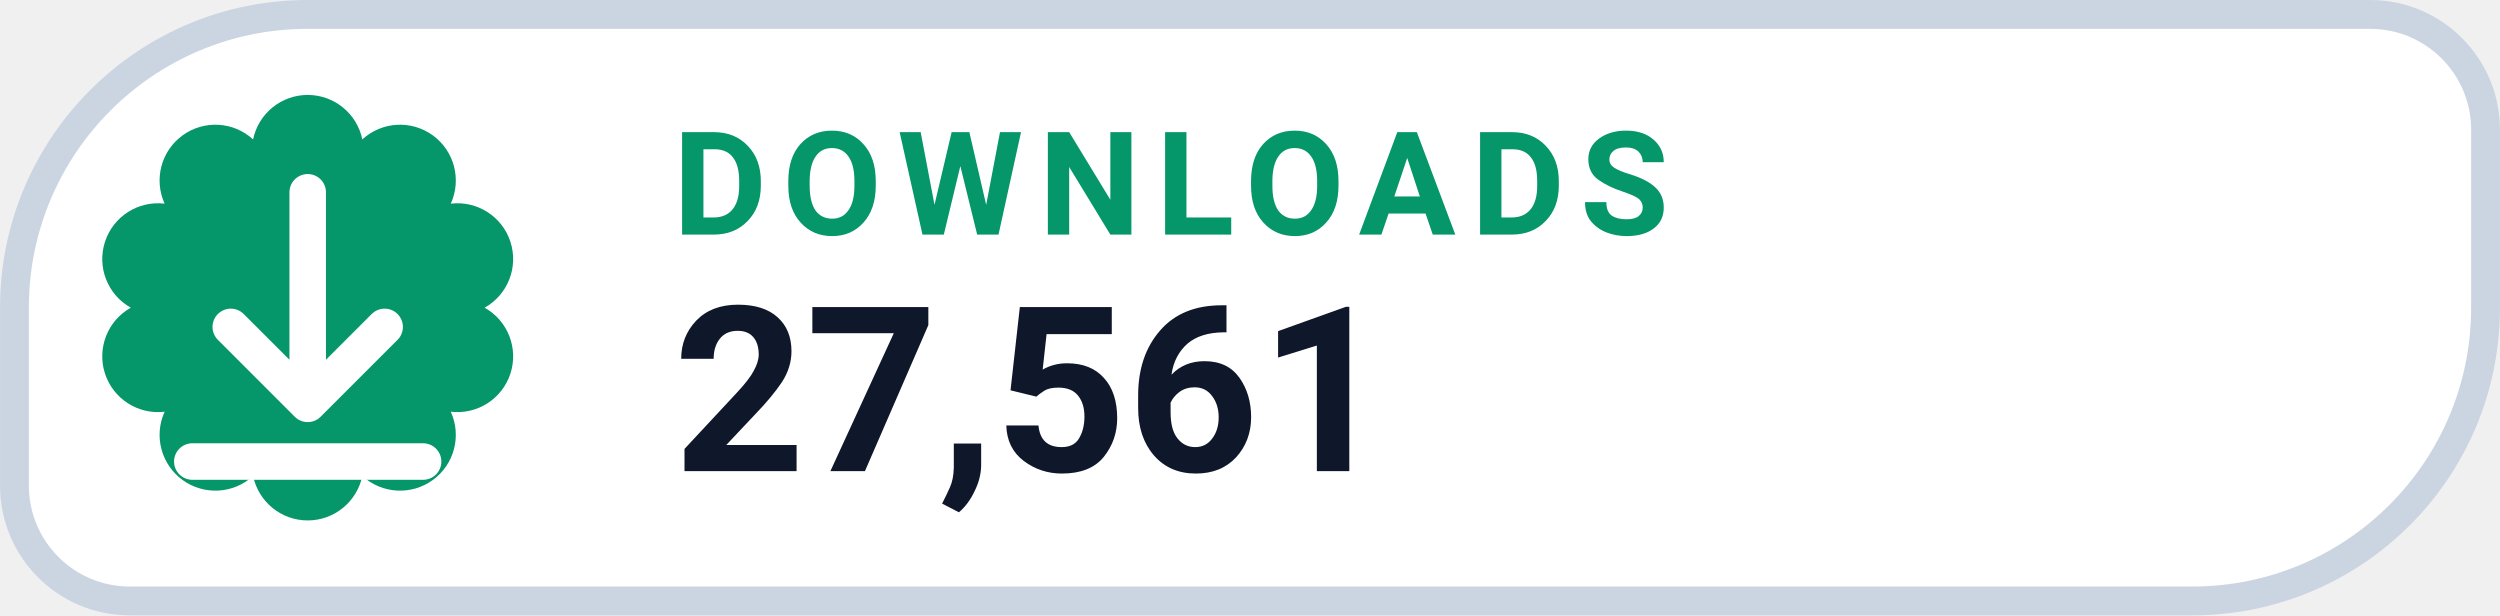
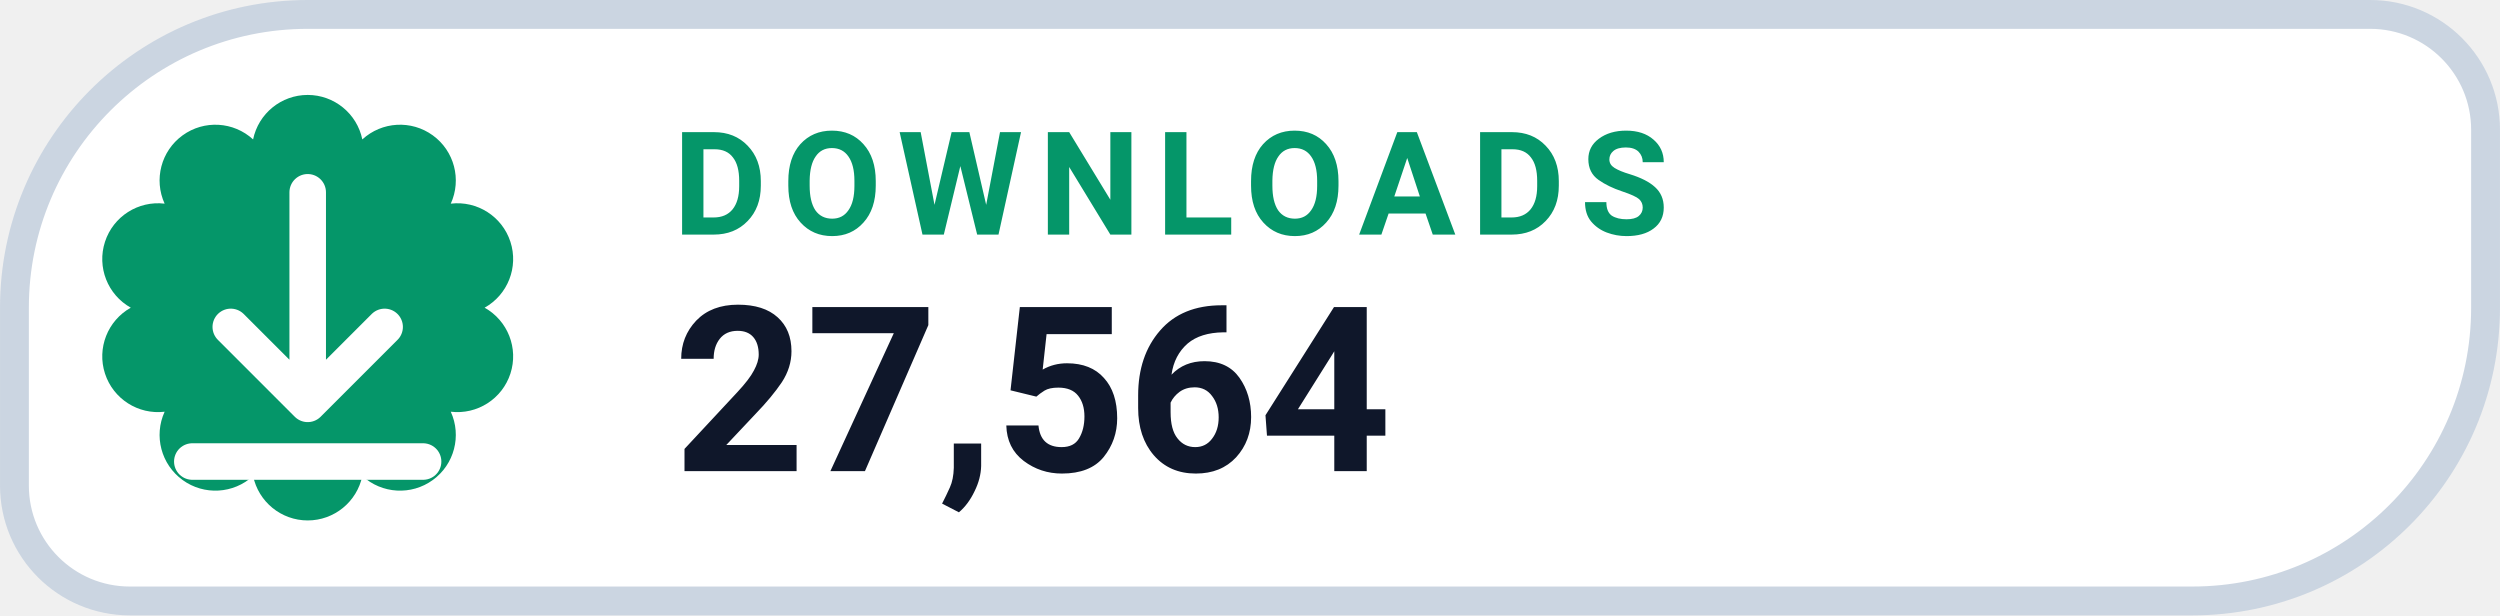
- <svg xmlns="http://www.w3.org/2000/svg" width="126" height="31.015" viewBox="0 0 130 32" role="img" aria-label="DOWNLOADS 27,561">
+ <svg xmlns="http://www.w3.org/2000/svg" width="126" height="31.015" viewBox="0 0 130 32" role="img" aria-label="DOWNLOADS 27,564">
  <path d="M 16.00 0.75 H 123.25 A 6.00 6.00 0 0 1 129.25 6.75 V 16.00 A 15.25 15.25 0 0 1 114.00 31.25 H 6.75 A 6.00 6.00 0 0 1 0.75 25.25 V 16.00 A 15.25 15.25 0 0 1 16.00 0.75 Z" fill="#FFFFFF" stroke="#CBD5E1" stroke-width="1.5" />
  <path d="M 13.16 7.25 A 2.90 2.90 0 0 1 18.84 7.25 A 2.90 2.90 0 0 1 23.44 10.59 A 2.90 2.90 0 0 1 25.20 16.00 A 2.90 2.90 0 0 1 23.44 21.41 A 2.90 2.90 0 0 1 18.84 24.75 A 2.90 2.90 0 0 1 13.16 24.75 A 2.90 2.90 0 0 1 8.56 21.41 A 2.90 2.90 0 0 1 6.80 16.00 A 2.90 2.90 0 0 1 8.56 10.59 A 2.90 2.90 0 0 1 13.16 7.25 Z" fill="#059669" />
  <g transform="translate(16 16)" style="color:#FFFFFF;">
    <path d="M0 -6 v11 m0 0 l4 -4 m-4 4 l-4 -4 M-6 8 h12" fill="none" stroke="currentColor" stroke-width="1.9" stroke-linecap="round" stroke-linejoin="round" />
  </g>
  <text x="35" y="12.2" fill="#059669" font-family="-apple-system,BlinkMacSystemFont,'Segoe UI',Roboto,Helvetica,Arial,sans-serif" font-size="7.5" font-weight="700" letter-spacing=".8">DOWNLOADS</text>
-   <text x="35" y="24.5" fill="#0F172A" font-family="-apple-system,BlinkMacSystemFont,'Segoe UI',Roboto,Helvetica,Arial,sans-serif" font-size="12" font-weight="750">27,561</text>
+   <text x="35" y="24.5" fill="#0F172A" font-family="-apple-system,BlinkMacSystemFont,'Segoe UI',Roboto,Helvetica,Arial,sans-serif" font-size="12" font-weight="750">27,564</text>
</svg>
